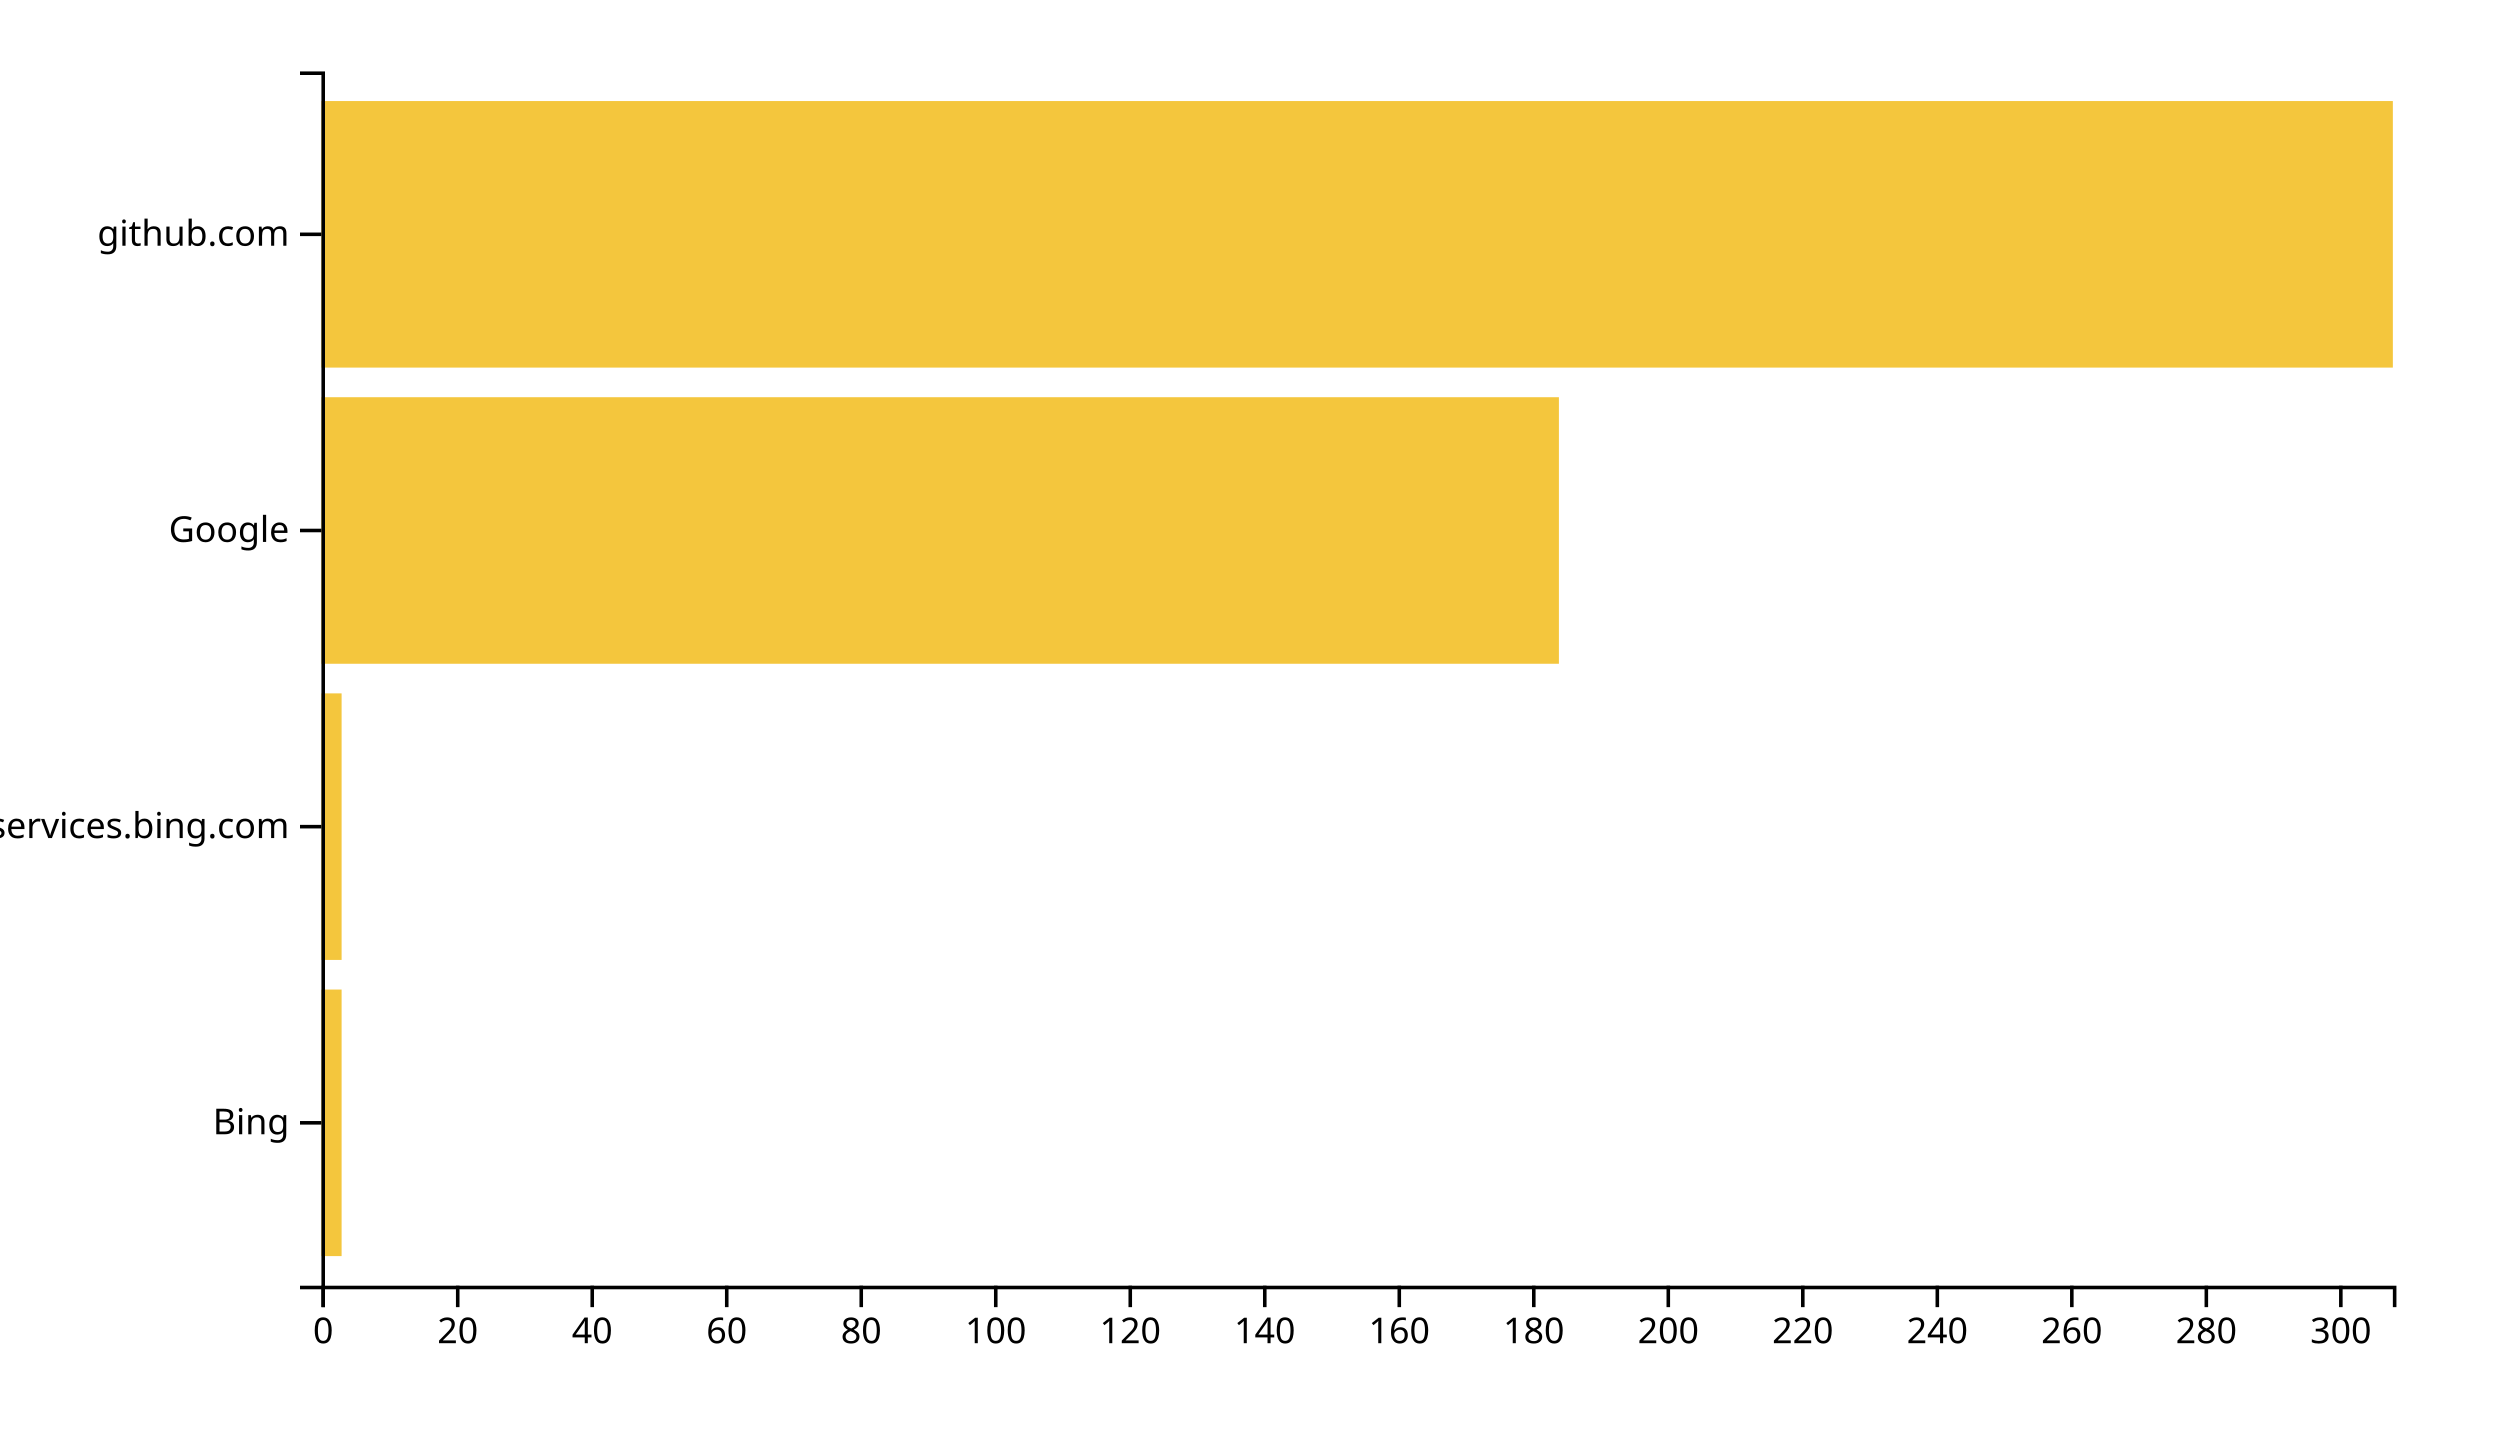
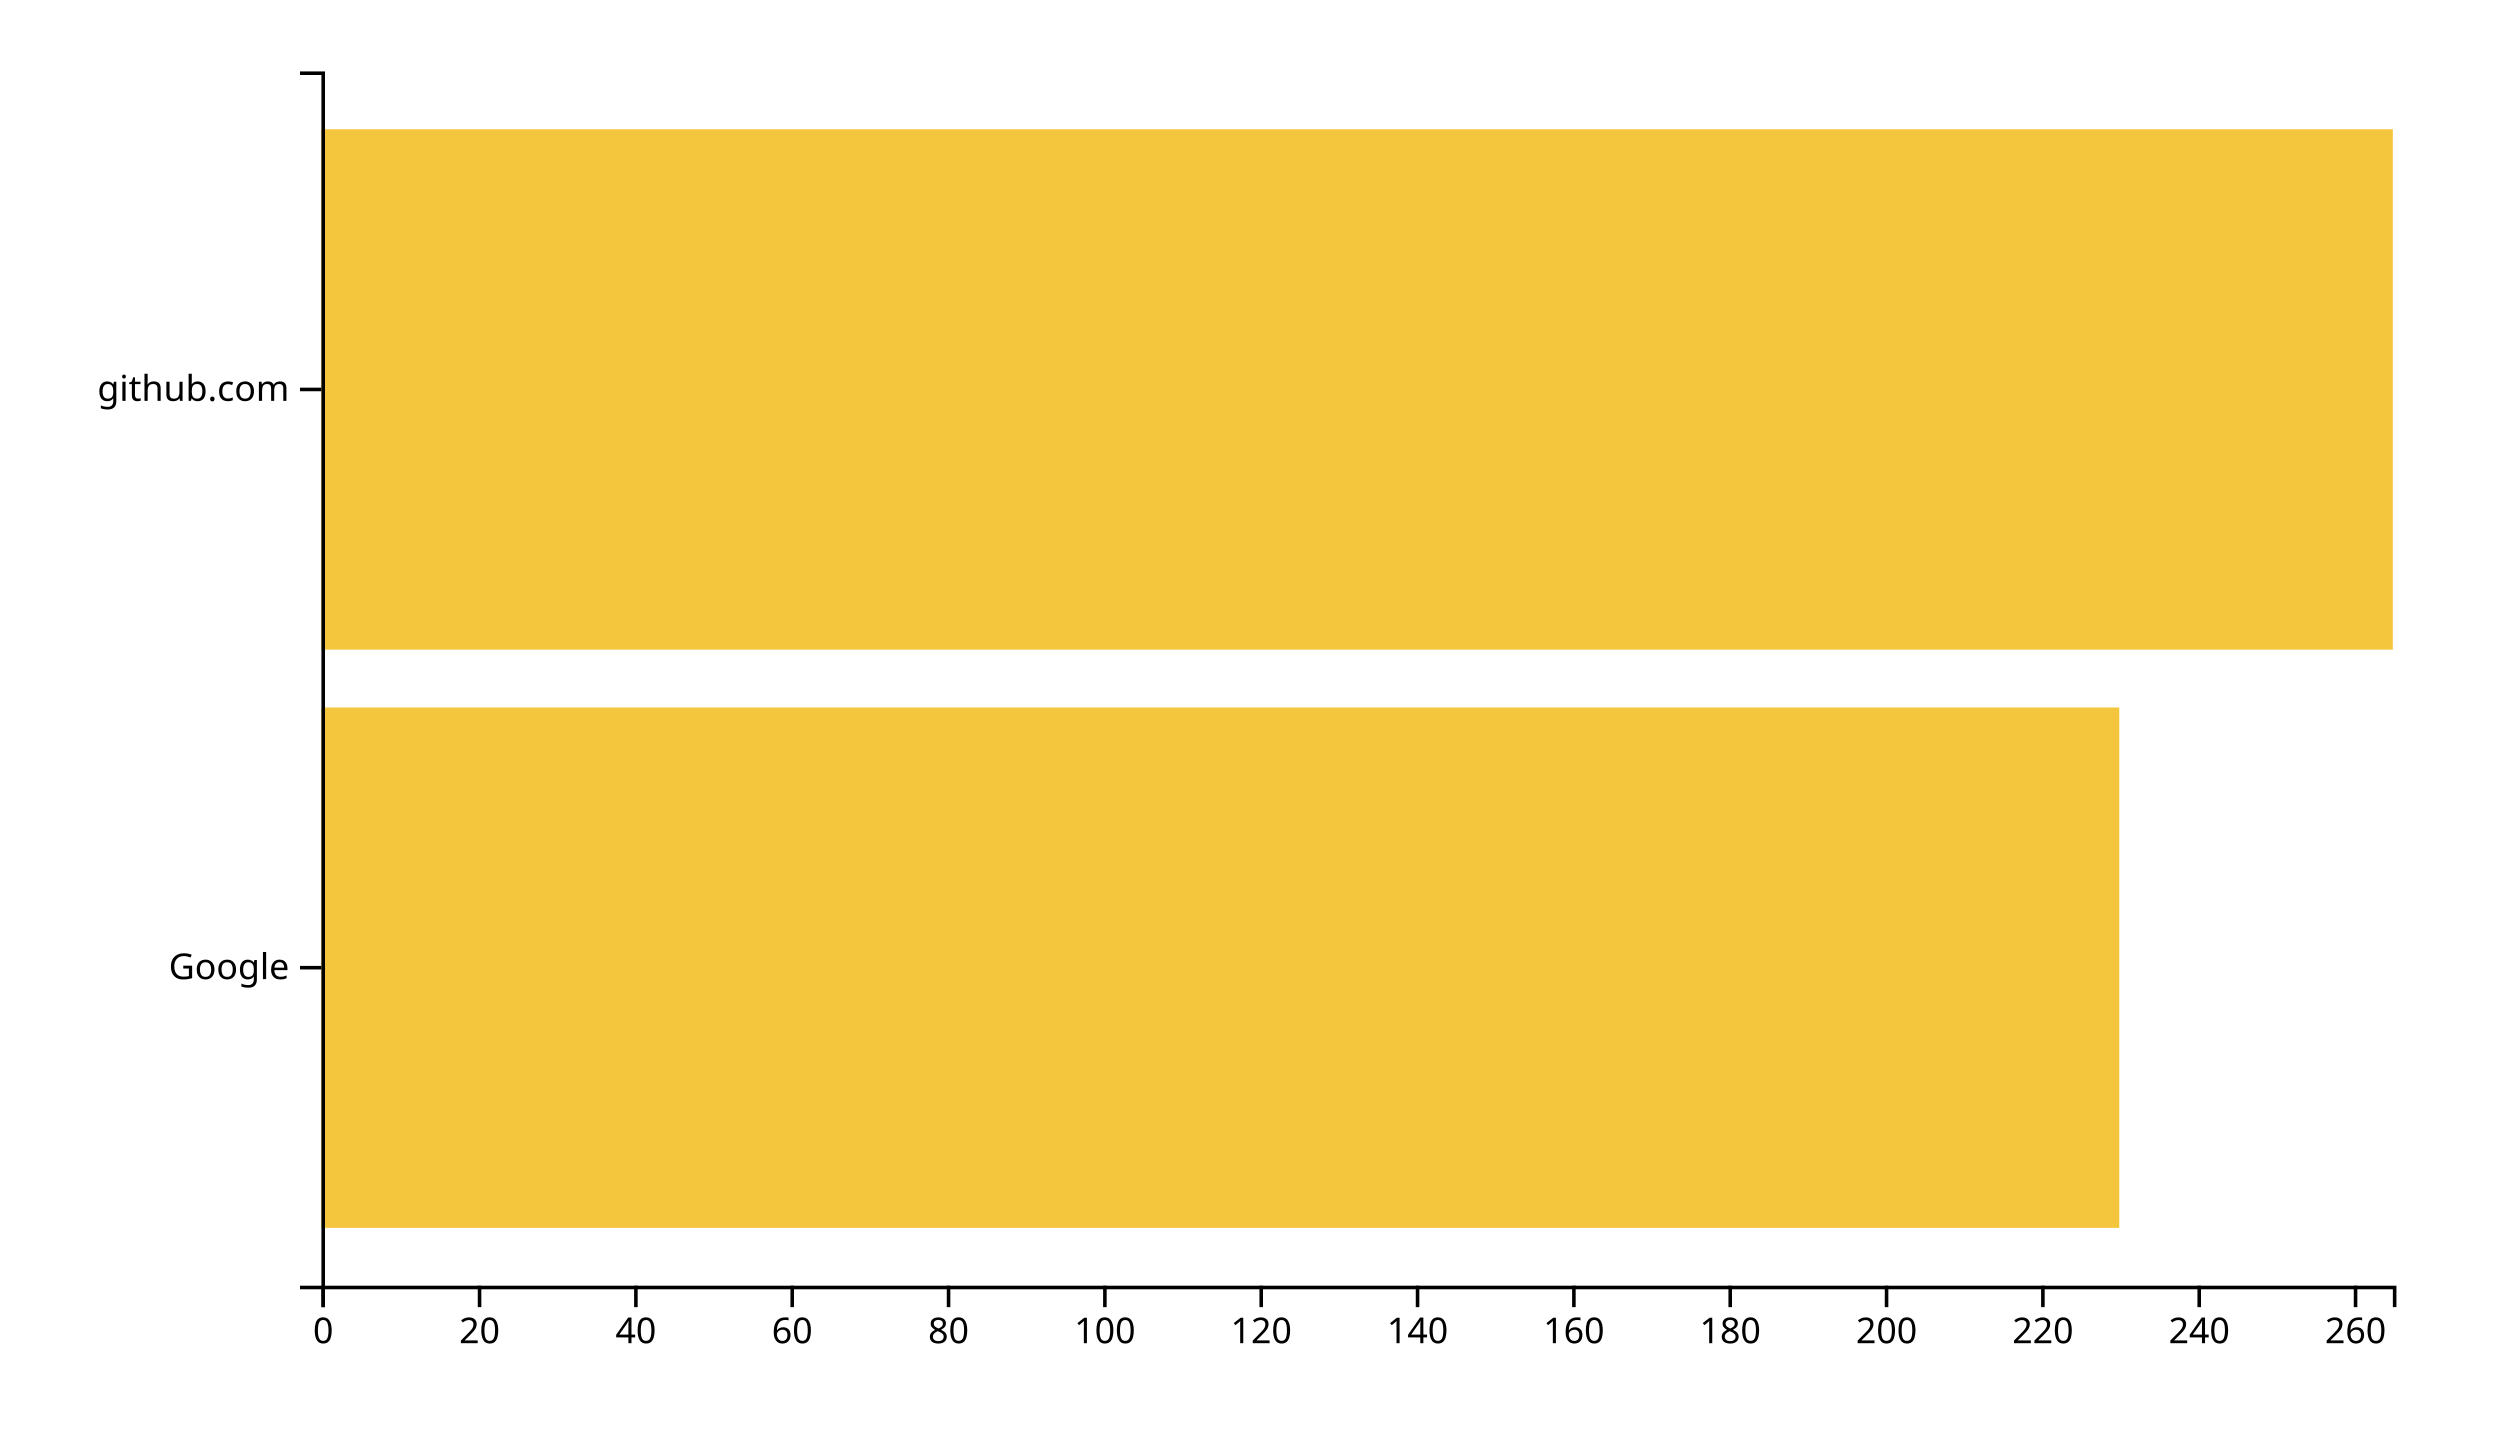
<svg xmlns="http://www.w3.org/2000/svg" width="700" height="400">
  <g transform="translate(90,20)">
-     <rect class="bar" width="5.649" y="257.073" height="74.634" style="fill: #f4c63d; text-anchor: end;" />
-     <rect class="bar" width="5.649" y="174.146" height="74.634" style="fill: #f4c63d; text-anchor: end;" />
-     <rect class="bar" width="346.494" y="91.22" height="74.634" style="fill: #f4c63d; text-anchor: end;" />
-     <rect class="bar" width="580" y="8.293" height="74.634" style="fill: #f4c63d; text-anchor: end;" />
+     <rect class="bar" width="503.396" y="178.095" height="145.714" style="fill: #f4c63d; text-anchor: end;" />
+     <rect class="bar" width="580" y="16.19" height="145.714" style="fill: #f4c63d; text-anchor: end;" />
    <g transform="translate(0,340)" fill="none" font-size="10" font-family="sans-serif" text-anchor="middle">
      <path class="domain" stroke="currentColor" d="M0.5,6V0.5H580.5V6" />
      <g class="tick" opacity="1" transform="translate(0.5,0)">
        <line stroke="currentColor" y2="6" />
        <text fill="currentColor" y="9" dy="0.71em">0</text>
      </g>
-       <g class="tick" opacity="1" transform="translate(38.16234,0)">
+       <g class="tick" opacity="1" transform="translate(44.27358,0)">
        <line stroke="currentColor" y2="6" />
        <text fill="currentColor" y="9" dy="0.71em">20</text>
      </g>
-       <g class="tick" opacity="1" transform="translate(75.82468,0)">
+       <g class="tick" opacity="1" transform="translate(88.04717,0)">
        <line stroke="currentColor" y2="6" />
        <text fill="currentColor" y="9" dy="0.71em">40</text>
      </g>
-       <g class="tick" opacity="1" transform="translate(113.487,0)">
+       <g class="tick" opacity="1" transform="translate(131.8208,0)">
        <line stroke="currentColor" y2="6" />
        <text fill="currentColor" y="9" dy="0.71em">60</text>
      </g>
-       <g class="tick" opacity="1" transform="translate(151.1494,0)">
+       <g class="tick" opacity="1" transform="translate(175.5943,0)">
        <line stroke="currentColor" y2="6" />
        <text fill="currentColor" y="9" dy="0.71em">80</text>
      </g>
-       <g class="tick" opacity="1" transform="translate(188.8117,0)">
+       <g class="tick" opacity="1" transform="translate(219.3679,0)">
        <line stroke="currentColor" y2="6" />
        <text fill="currentColor" y="9" dy="0.71em">100</text>
      </g>
-       <g class="tick" opacity="1" transform="translate(226.474,0)">
+       <g class="tick" opacity="1" transform="translate(263.1415,0)">
        <line stroke="currentColor" y2="6" />
        <text fill="currentColor" y="9" dy="0.71em">120</text>
      </g>
-       <g class="tick" opacity="1" transform="translate(264.1364,0)">
+       <g class="tick" opacity="1" transform="translate(306.9151,0)">
        <line stroke="currentColor" y2="6" />
        <text fill="currentColor" y="9" dy="0.71em">140</text>
      </g>
-       <g class="tick" opacity="1" transform="translate(301.7987,0)">
+       <g class="tick" opacity="1" transform="translate(350.6887,0)">
        <line stroke="currentColor" y2="6" />
        <text fill="currentColor" y="9" dy="0.71em">160</text>
      </g>
-       <g class="tick" opacity="1" transform="translate(339.461,0)">
+       <g class="tick" opacity="1" transform="translate(394.4623,0)">
        <line stroke="currentColor" y2="6" />
        <text fill="currentColor" y="9" dy="0.71em">180</text>
      </g>
-       <g class="tick" opacity="1" transform="translate(377.1234,0)">
+       <g class="tick" opacity="1" transform="translate(438.2358,0)">
        <line stroke="currentColor" y2="6" />
        <text fill="currentColor" y="9" dy="0.71em">200</text>
      </g>
-       <g class="tick" opacity="1" transform="translate(414.7857,0)">
+       <g class="tick" opacity="1" transform="translate(482.0094,0)">
        <line stroke="currentColor" y2="6" />
        <text fill="currentColor" y="9" dy="0.71em">220</text>
      </g>
-       <g class="tick" opacity="1" transform="translate(452.4481,0)">
+       <g class="tick" opacity="1" transform="translate(525.783,0)">
        <line stroke="currentColor" y2="6" />
        <text fill="currentColor" y="9" dy="0.71em">240</text>
      </g>
-       <g class="tick" opacity="1" transform="translate(490.1104,0)">
+       <g class="tick" opacity="1" transform="translate(569.5566,0)">
        <line stroke="currentColor" y2="6" />
        <text fill="currentColor" y="9" dy="0.71em">260</text>
-       </g>
-       <g class="tick" opacity="1" transform="translate(527.7727,0)">
-         <line stroke="currentColor" y2="6" />
-         <text fill="currentColor" y="9" dy="0.71em">280</text>
-       </g>
-       <g class="tick" opacity="1" transform="translate(565.4351,0)">
-         <line stroke="currentColor" y2="6" />
-         <text fill="currentColor" y="9" dy="0.71em">300</text>
      </g>
    </g>
    <g fill="none" font-size="10" font-family="sans-serif" text-anchor="end">
      <path class="domain" stroke="currentColor" d="M-6,340.5H0.5V0.5H-6" />
-       <g class="tick" opacity="1" transform="translate(0,294.3902)">
-         <line stroke="currentColor" x2="-6" />
-         <text fill="currentColor" x="-9" dy="0.32em">Bing</text>
-       </g>
-       <g class="tick" opacity="1" transform="translate(0,211.4634)">
-         <line stroke="currentColor" x2="-6" />
-         <text fill="currentColor" x="-9" dy="0.32em">edgeservices.bing.com</text>
-       </g>
-       <g class="tick" opacity="1" transform="translate(0,128.5366)">
+       <g class="tick" opacity="1" transform="translate(0,250.9524)">
        <line stroke="currentColor" x2="-6" />
        <text fill="currentColor" x="-9" dy="0.32em">Google</text>
      </g>
-       <g class="tick" opacity="1" transform="translate(0,45.60976)">
+       <g class="tick" opacity="1" transform="translate(0,89.04762)">
        <line stroke="currentColor" x2="-6" />
        <text fill="currentColor" x="-9" dy="0.32em">github.com</text>
      </g>
    </g>
  </g>
</svg>
